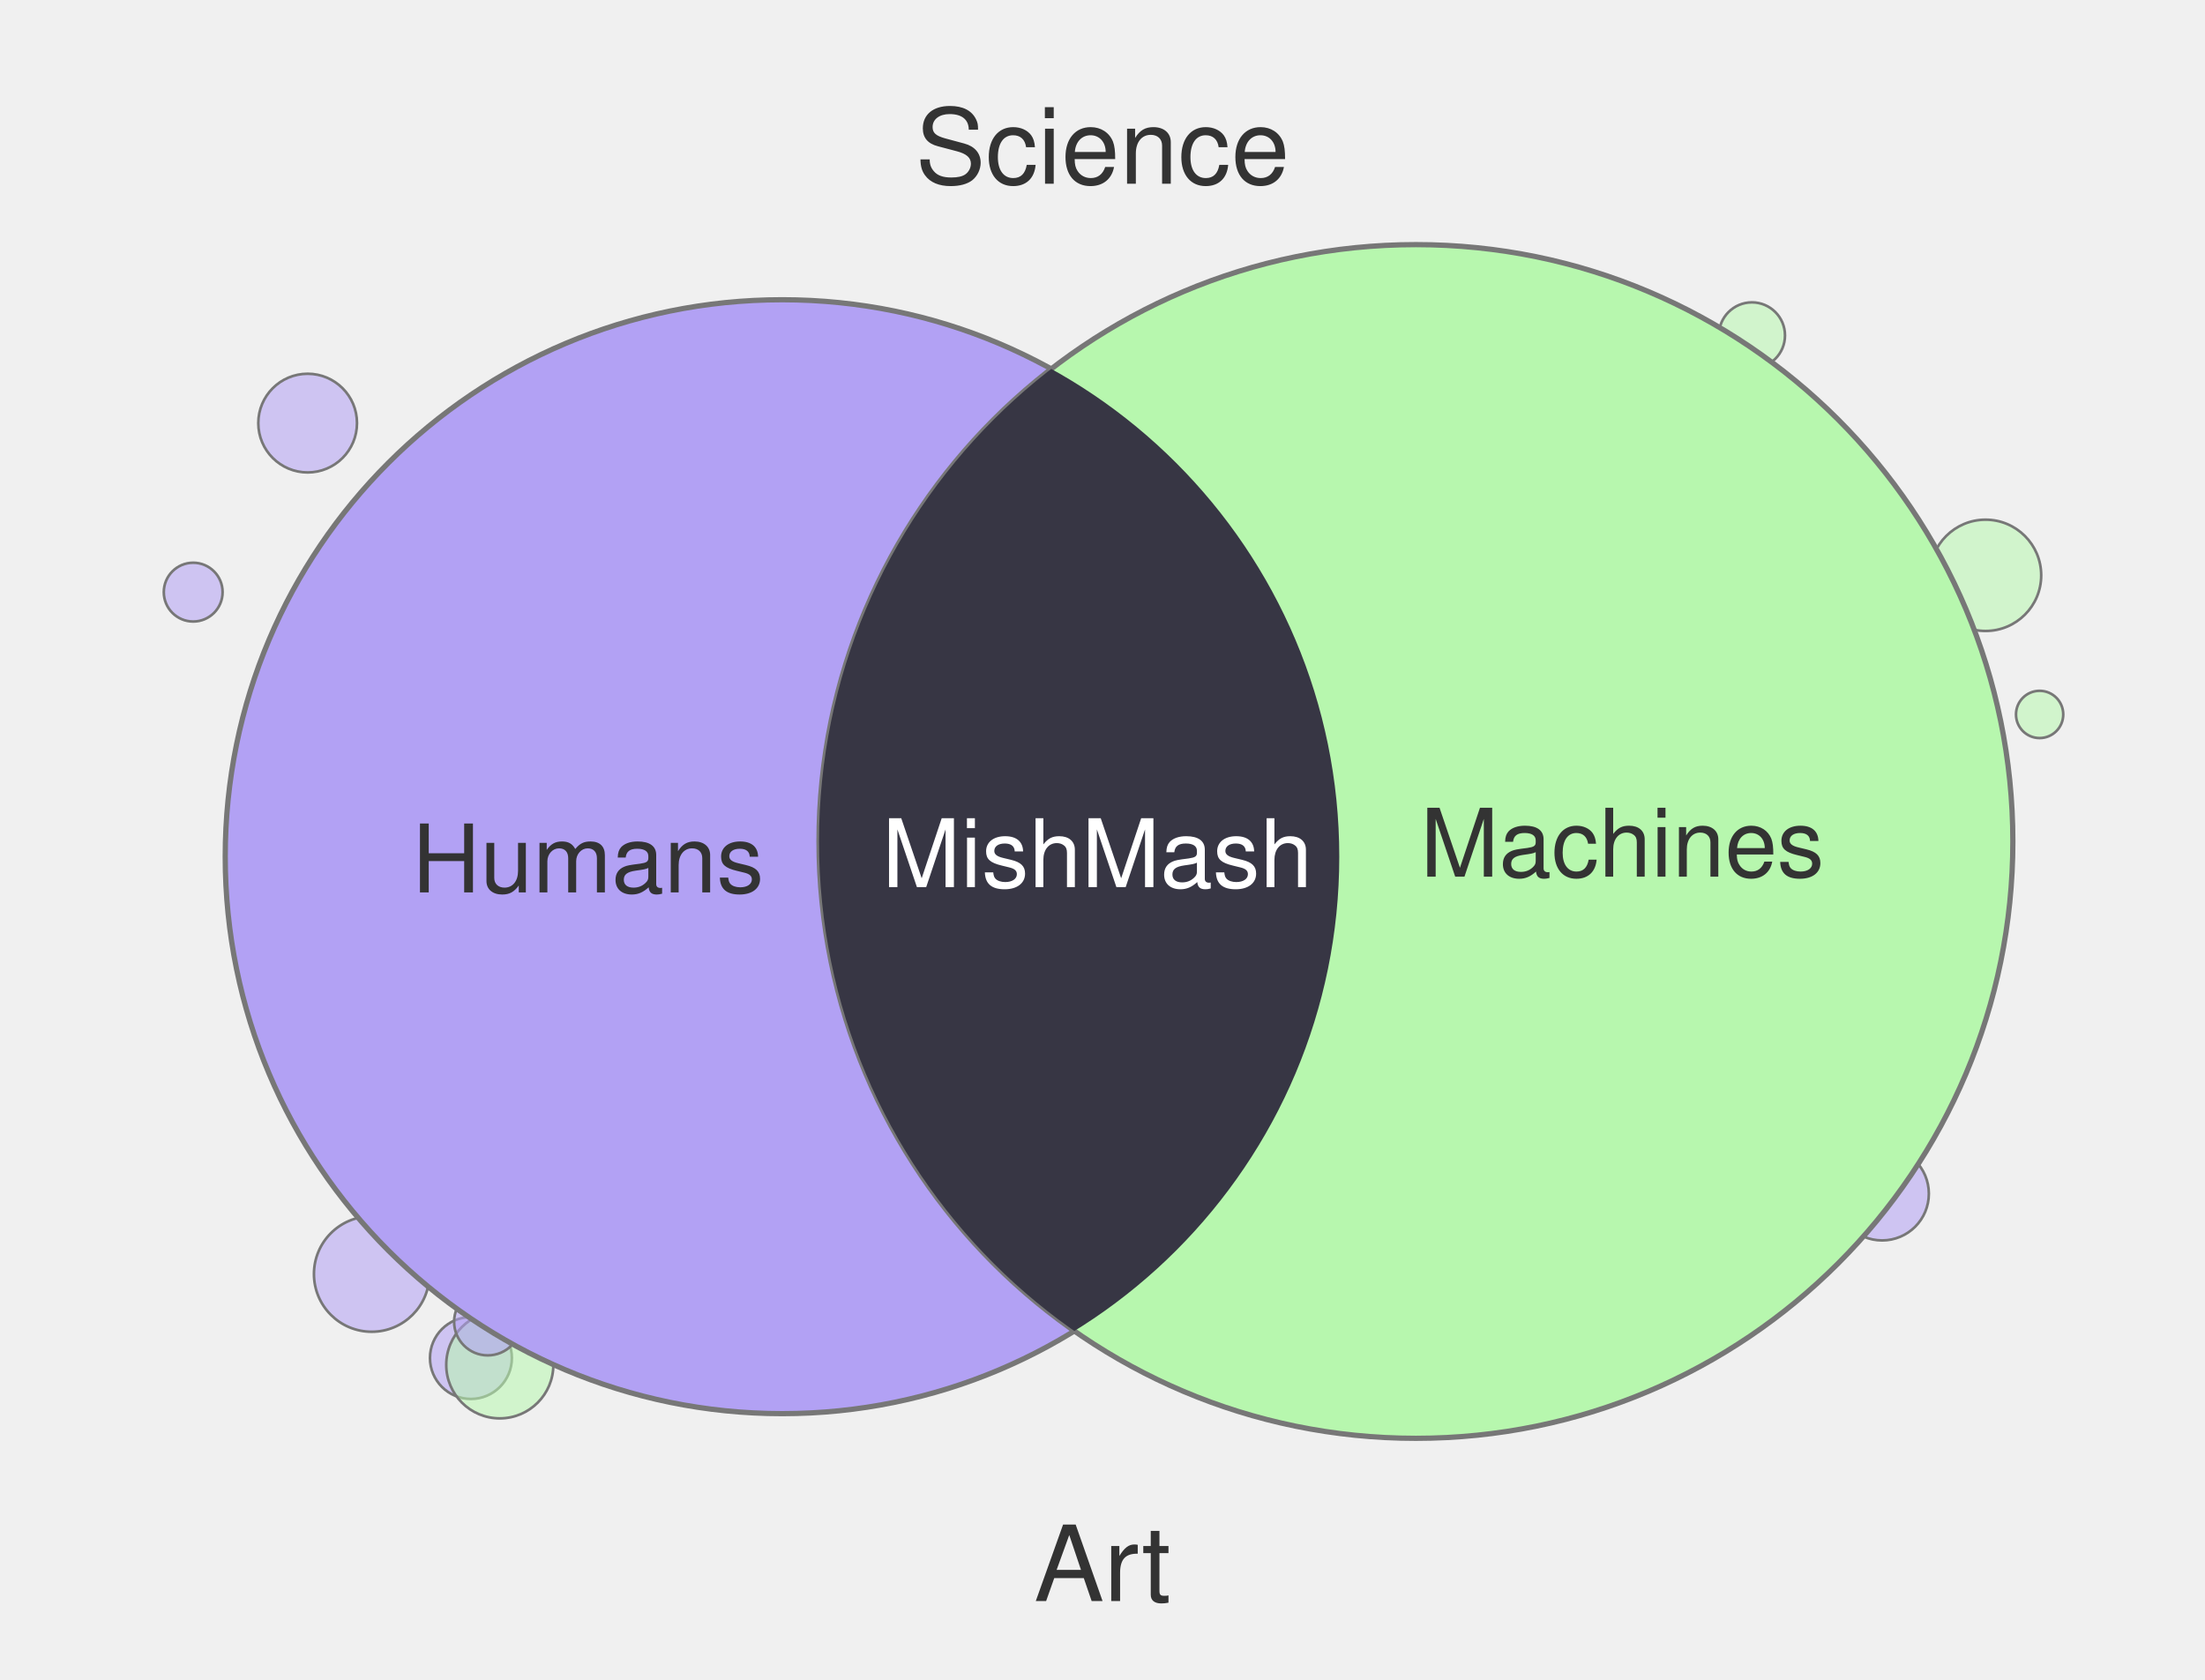
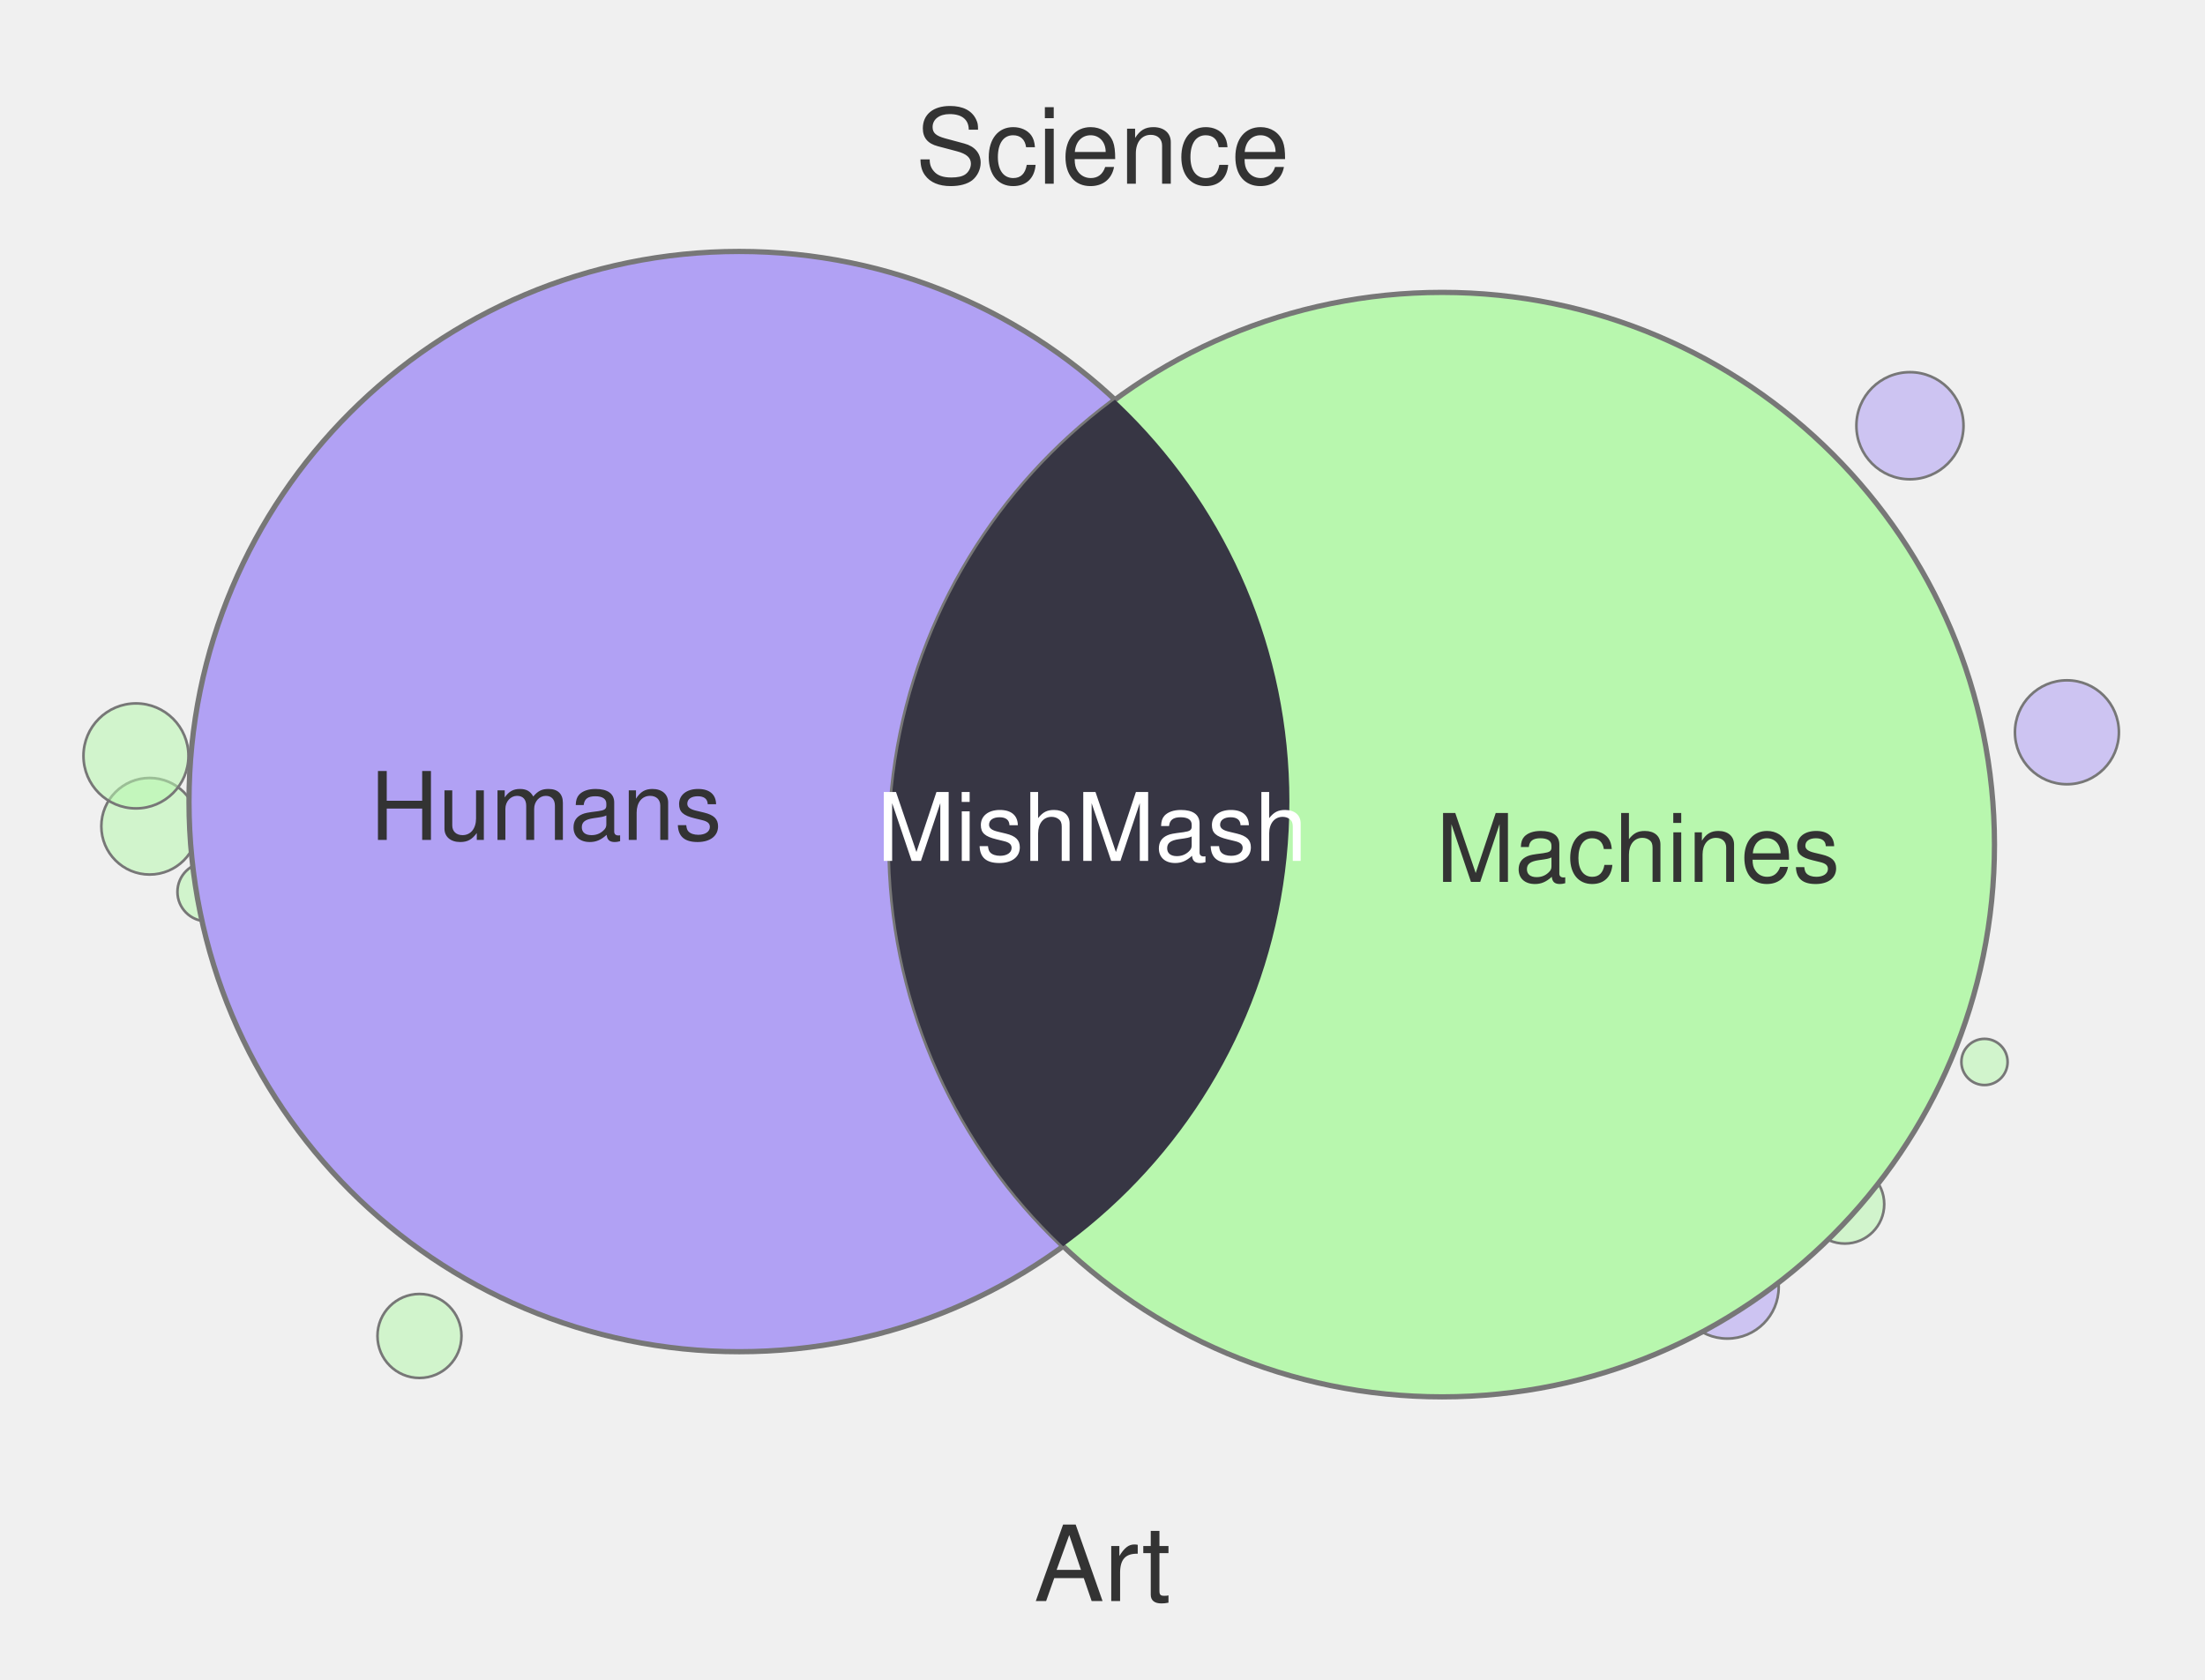
<svg xmlns="http://www.w3.org/2000/svg" width="420" height="320" viewBox="0 0 420 320">
-   <circle cx="58.6" cy="80.6" r="9.4" fill="#B2A1F4" fill-opacity="0.55" stroke="#777" stroke-width="0.5" />
-   <circle cx="89.7" cy="258.7" r="7.8" fill="#B2A1F4" fill-opacity="0.55" stroke="#777" stroke-width="0.5" />
-   <circle cx="333.7" cy="63.9" r="6.3" fill="#B7F7AE" fill-opacity="0.55" stroke="#777" stroke-width="0.5" />
-   <circle cx="358.5" cy="227.4" r="8.9" fill="#B2A1F4" fill-opacity="0.55" stroke="#777" stroke-width="0.5" />
-   <circle cx="388.5" cy="136.1" r="4.5" fill="#B7F7AE" fill-opacity="0.55" stroke="#777" stroke-width="0.5" />
-   <circle cx="288.1" cy="260.0" r="7.3" fill="#B7F7AE" fill-opacity="0.55" stroke="#777" stroke-width="0.5" />
-   <circle cx="36.8" cy="112.8" r="5.6" fill="#B2A1F4" fill-opacity="0.55" stroke="#777" stroke-width="0.5" />
-   <circle cx="70.8" cy="242.7" r="11.0" fill="#B2A1F4" fill-opacity="0.55" stroke="#777" stroke-width="0.5" />
-   <circle cx="123.2" cy="260.0" r="6.1" fill="#B7F7AE" fill-opacity="0.55" stroke="#777" stroke-width="0.5" />
-   <circle cx="95.2" cy="260.0" r="10.2" fill="#B7F7AE" fill-opacity="0.55" stroke="#777" stroke-width="0.5" />
-   <circle cx="378.2" cy="109.6" r="10.6" fill="#B7F7AE" fill-opacity="0.55" stroke="#777" stroke-width="0.5" />
-   <circle cx="92.9" cy="251.8" r="6.4" fill="#B2A1F4" fill-opacity="0.55" stroke="#777" stroke-width="0.5" />
-   <circle cx="149.0" cy="163.2" r="106.1" fill="#B2A1F4" stroke="#777" stroke-width="1" />
-   <circle cx="269.7" cy="160.3" r="113.7" fill="#B7F7AE" stroke="#777" stroke-width="1" />
+   <circle cx="58.8" cy="104.1" r="8.8" fill="#B8F7AE" fill-opacity="0.55" stroke="#777" stroke-width="0.5" />
+   <circle cx="363.8" cy="81.1" r="10.2" fill="#B1A1F4" fill-opacity="0.55" stroke="#777" stroke-width="0.5" />
+   <circle cx="79.9" cy="254.5" r="8.0" fill="#B8F7AE" fill-opacity="0.55" stroke="#777" stroke-width="0.5" />
+   <circle cx="39.4" cy="169.9" r="5.6" fill="#B8F7AE" fill-opacity="0.55" stroke="#777" stroke-width="0.5" />
+   <circle cx="88.0" cy="72.3" r="6.4" fill="#B8F7AE" fill-opacity="0.55" stroke="#777" stroke-width="0.5" />
+   <circle cx="329.0" cy="245.2" r="9.8" fill="#B1A1F4" fill-opacity="0.55" stroke="#777" stroke-width="0.5" />
+   <circle cx="289.2" cy="260.0" r="5.0" fill="#B1A1F4" fill-opacity="0.55" stroke="#777" stroke-width="0.5" />
+   <circle cx="28.5" cy="157.4" r="9.2" fill="#B8F7AE" fill-opacity="0.55" stroke="#777" stroke-width="0.5" />
+   <circle cx="378.0" cy="202.3" r="4.4" fill="#B8F7AE" fill-opacity="0.55" stroke="#777" stroke-width="0.5" />
+   <circle cx="393.7" cy="139.5" r="9.9" fill="#B1A1F4" fill-opacity="0.55" stroke="#777" stroke-width="0.5" />
+   <circle cx="25.9" cy="144.0" r="10.0" fill="#B8F7AE" fill-opacity="0.55" stroke="#777" stroke-width="0.5" />
+   <circle cx="351.4" cy="229.4" r="7.5" fill="#B8F7AE" fill-opacity="0.55" stroke="#777" stroke-width="0.5" />
+   <circle cx="140.8" cy="152.7" r="104.8" fill="#B1A1F4" stroke="#777" stroke-width="1" />
+   <circle cx="274.7" cy="160.9" r="105.2" fill="#B8F7AE" stroke="#777" stroke-width="1" />
  <defs>
    <clipPath id="clip-left" clipPathUnits="userSpaceOnUse">
-       <circle cx="149.0" cy="163.2" r="106.1" />
+       <circle cx="140.8" cy="152.7" r="104.8" />
    </clipPath>
  </defs>
-   <circle cx="269.7" cy="160.3" r="113.7" fill="#373644" clip-path="url(#clip-left)" />
+   <circle cx="274.7" cy="160.9" r="105.2" fill="#373644" clip-path="url(#clip-left)" />
  <text x="210" y="35" text-anchor="middle" font-family="Helvetica, Arial, sans-serif" font-size="20" fill="#333">Science</text>
  <text x="210" y="305" text-anchor="middle" font-family="Helvetica, Arial, sans-serif" font-size="20" fill="#333">Art</text>
-   <text x="112" y="170" text-anchor="middle" font-family="Helvetica, Arial, sans-serif" font-size="18" fill="#333">Humans</text>
-   <text x="309" y="167" text-anchor="middle" font-family="Helvetica, Arial, sans-serif" font-size="18" fill="#333">Machines</text>
-   <text x="209" y="169" text-anchor="middle" font-family="Helvetica, Arial, sans-serif" font-size="18" fill="#fff">MishMash</text>
+   <text x="104" y="160" text-anchor="middle" font-family="Helvetica, Arial, sans-serif" font-size="18" fill="#333">Humans</text>
+   <text x="312" y="168" text-anchor="middle" font-family="Helvetica, Arial, sans-serif" font-size="18" fill="#333">Machines</text>
+   <text x="208" y="164" text-anchor="middle" font-family="Helvetica, Arial, sans-serif" font-size="18" fill="#fff">MishMash</text>
</svg>
